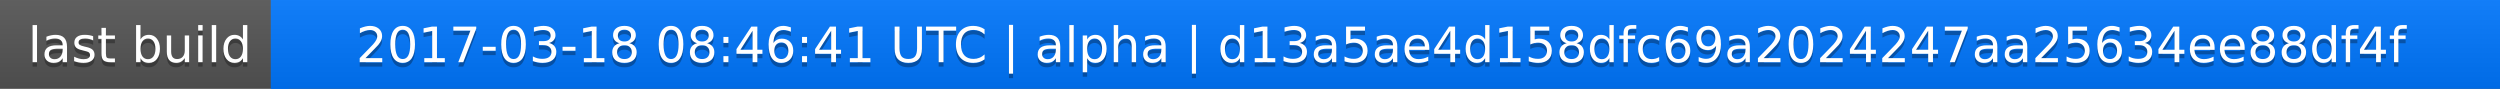
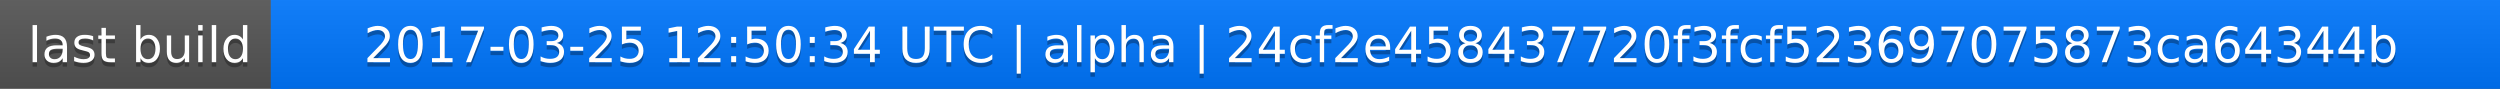
<svg xmlns="http://www.w3.org/2000/svg" width="563" height="20">
  <linearGradient id="a" x2="0" y2="100%">
    <stop offset="0" stop-color="#bbb" stop-opacity=".1" />
    <stop offset="1" stop-opacity=".1" />
  </linearGradient>
  <rect rx="0" width="563" height="20" fill="#555" />
  <rect rx="0" x="61" width="502" height="20" fill="#07f" />
  <path fill="#07f" d="M61 0h4v20h-4z" />
  <rect rx="0" width="563" height="20" fill="url(#a)" />
  <g fill="#fff" text-anchor="middle" font-family="DejaVu Sans,Verdana,Geneva,sans-serif" font-size="11">
    <text x="31.5" y="15" fill="#010101" fill-opacity=".3">last build</text>
    <text x="31.5" y="14">last build</text>
-     <text x="311" y="15" fill="#010101" fill-opacity=".3">2017-03-18 08:46:41 UTC | alpha | d13a5ae4d158dfc69a2024247aa25634ee88df4f</text>
-     <text x="311" y="14">2017-03-18 08:46:41 UTC | alpha | d13a5ae4d158dfc69a2024247aa25634ee88df4f</text>
+     <text x="311" y="15" fill="#010101" fill-opacity=".3">2017-03-25 12:50:34 UTC | alpha | 24cf2e458437720f3fcf523697075873ca64344b</text>
+     <text x="311" y="14">2017-03-25 12:50:34 UTC | alpha | 24cf2e458437720f3fcf523697075873ca64344b</text>
  </g>
</svg>
